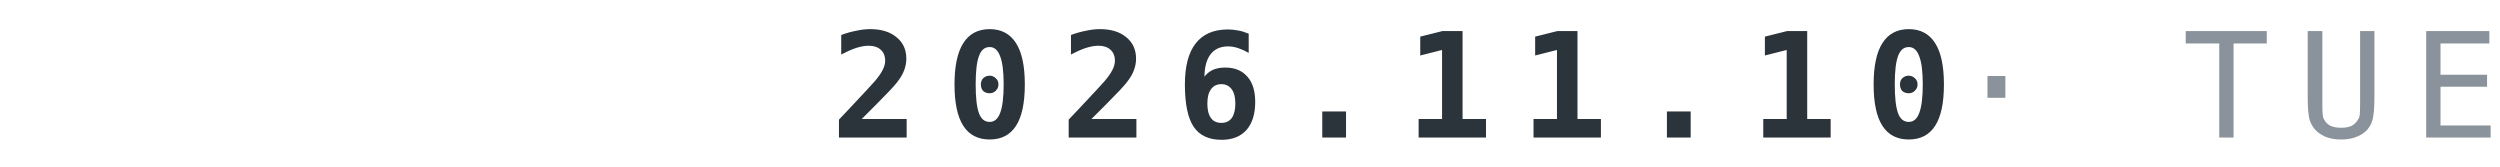
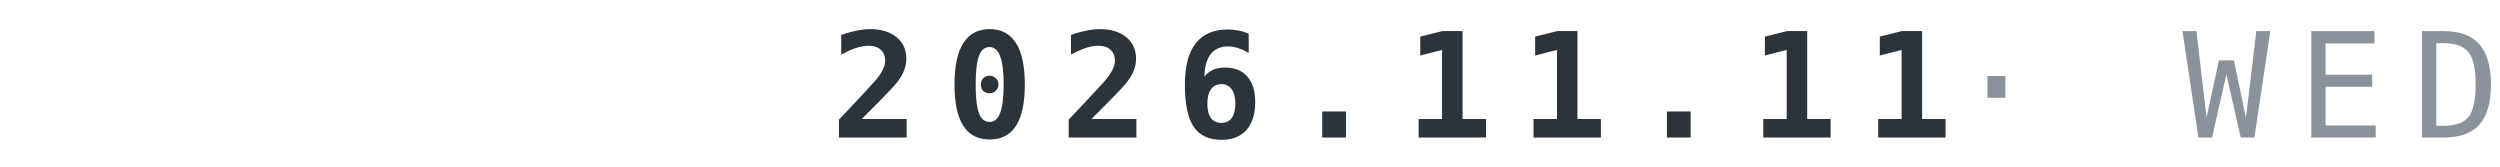
<svg xmlns="http://www.w3.org/2000/svg" width="240" height="16" viewBox="0 0 120 8">
-   <text x="120" y="6.6" text-anchor="end" font-family="IBM Plex Mono,ui-monospace,Menlo,Consolas,monospace" font-weight="700" font-size="7" letter-spacing="1.3" fill="#2B333B">2026.11.10<tspan fill="#8A939B" font-weight="500"> · TUE</tspan>
+   <text x="120" y="6.6" text-anchor="end" font-family="IBM Plex Mono,ui-monospace,Menlo,Consolas,monospace" font-weight="700" font-size="7" letter-spacing="1.3" fill="#2B333B">2026.11.11<tspan fill="#8A939B" font-weight="500"> · WED</tspan>
  </text>
</svg>
